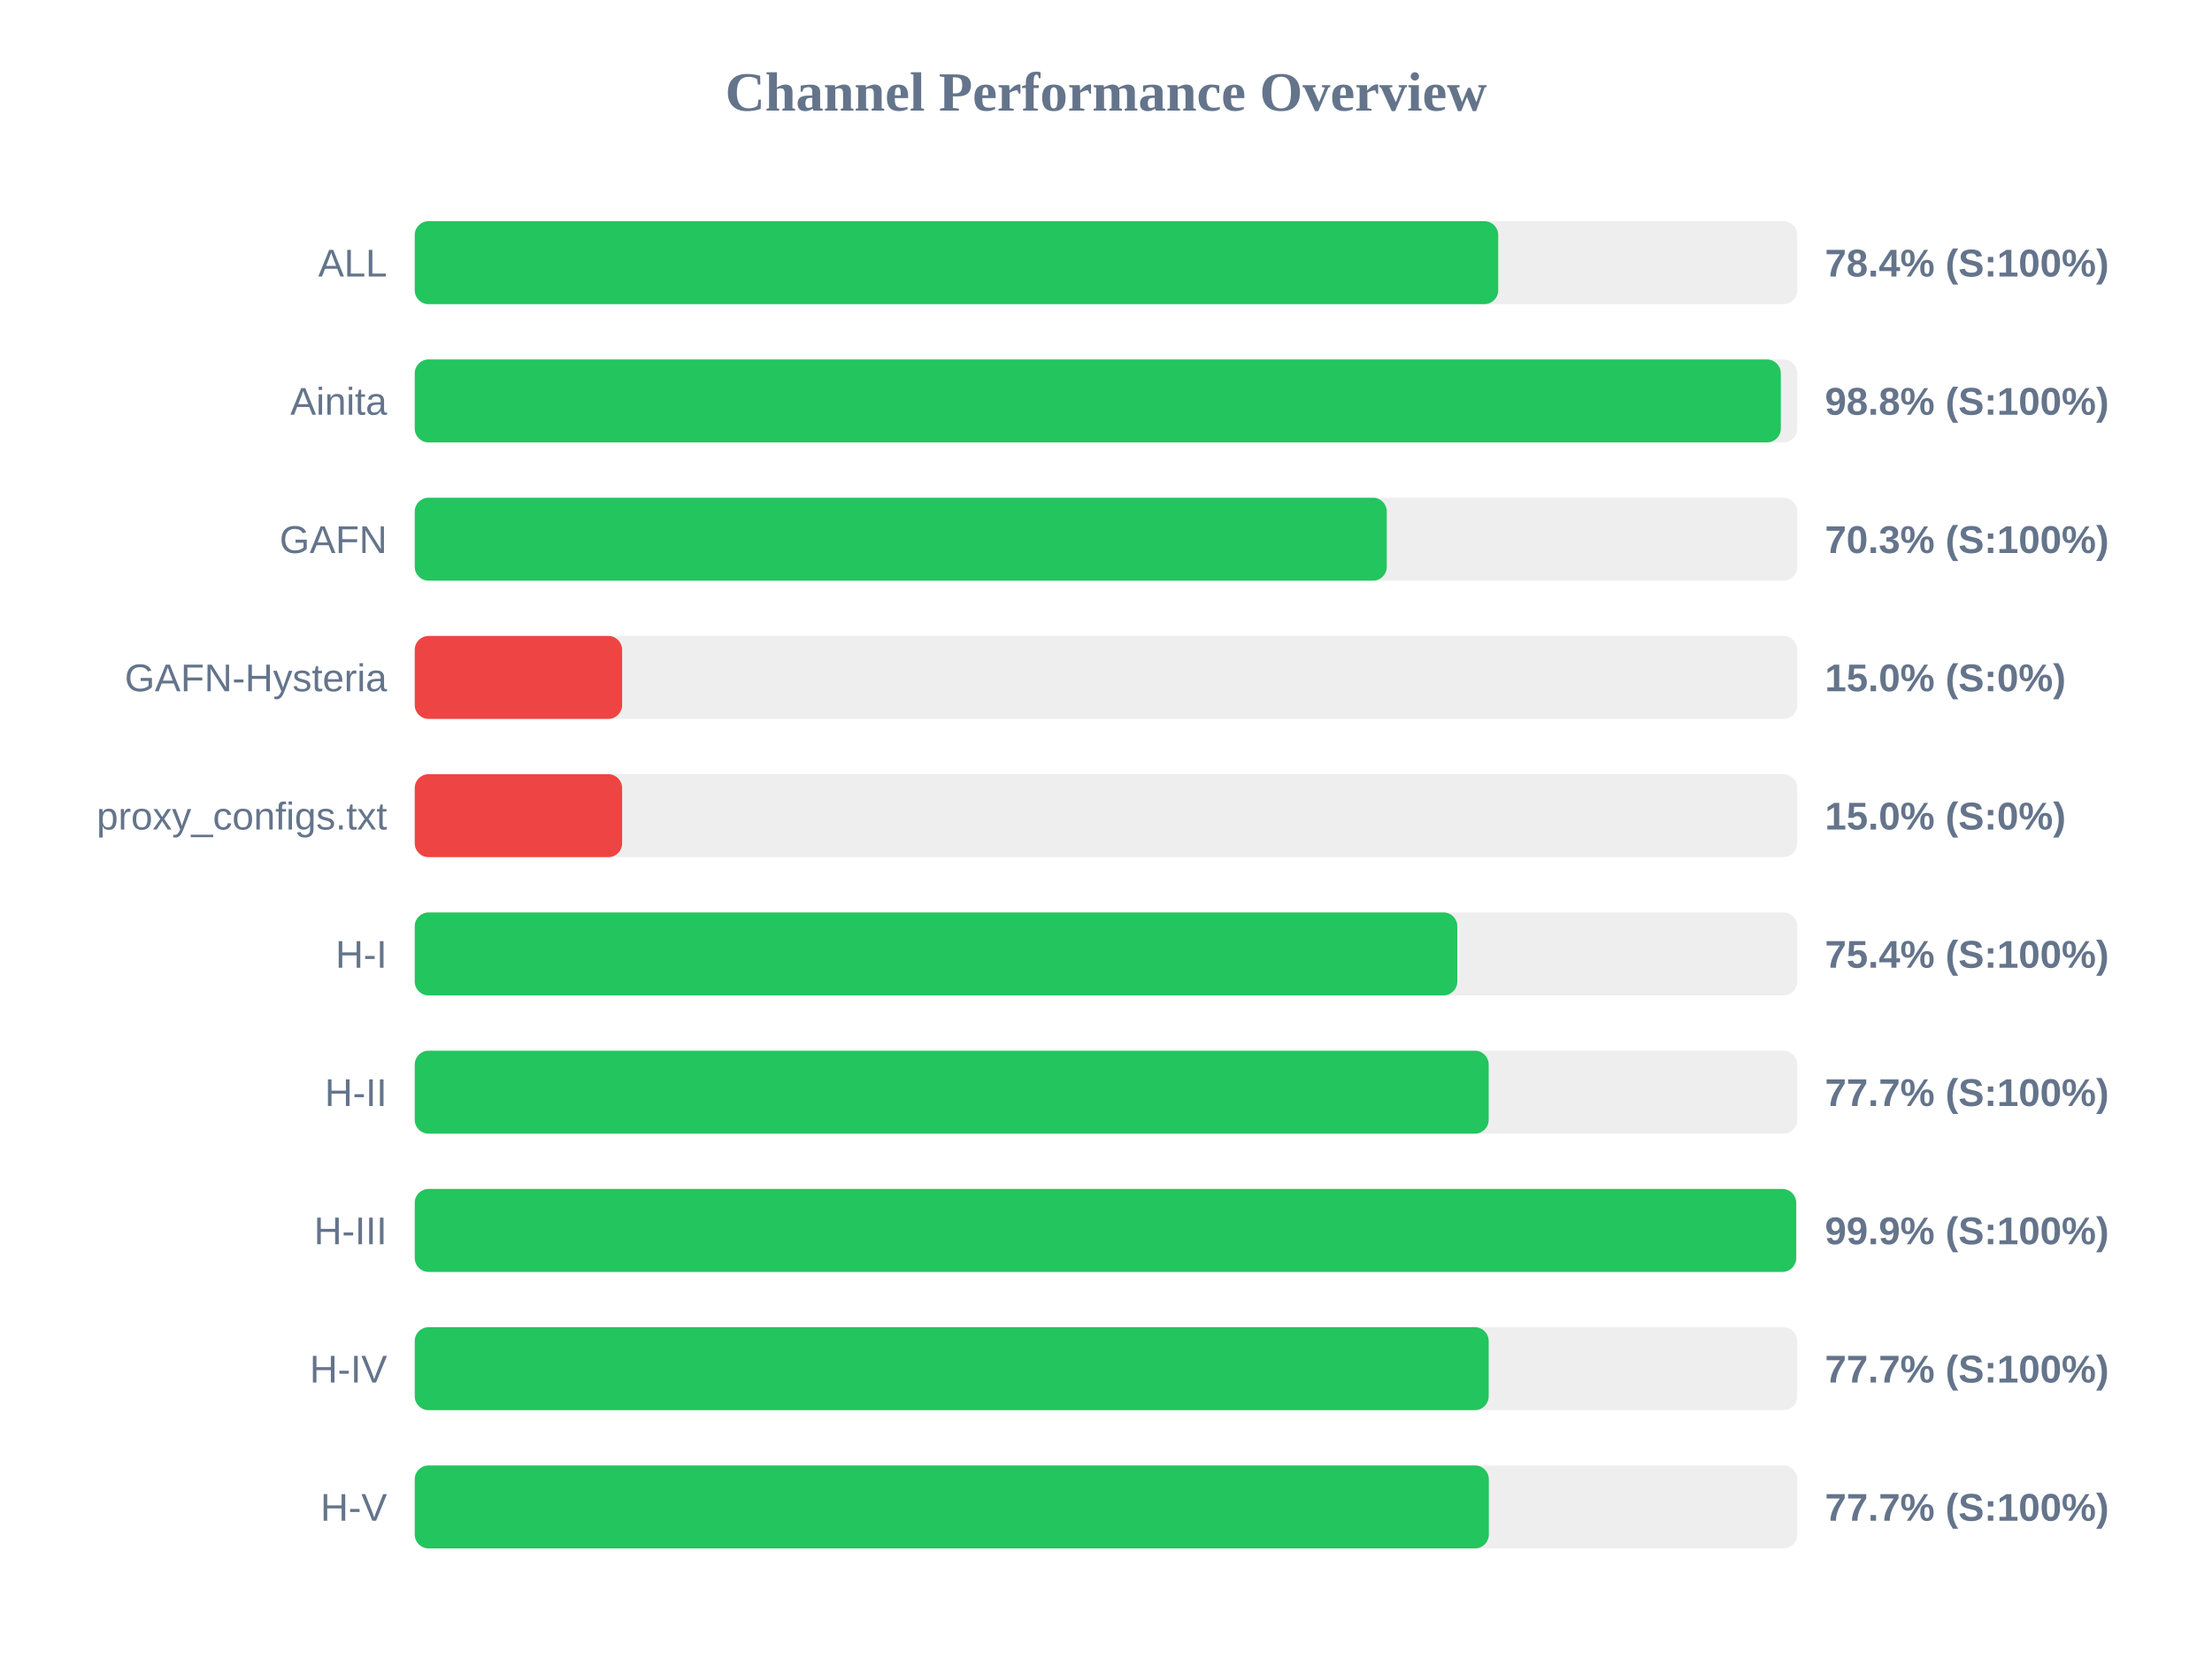
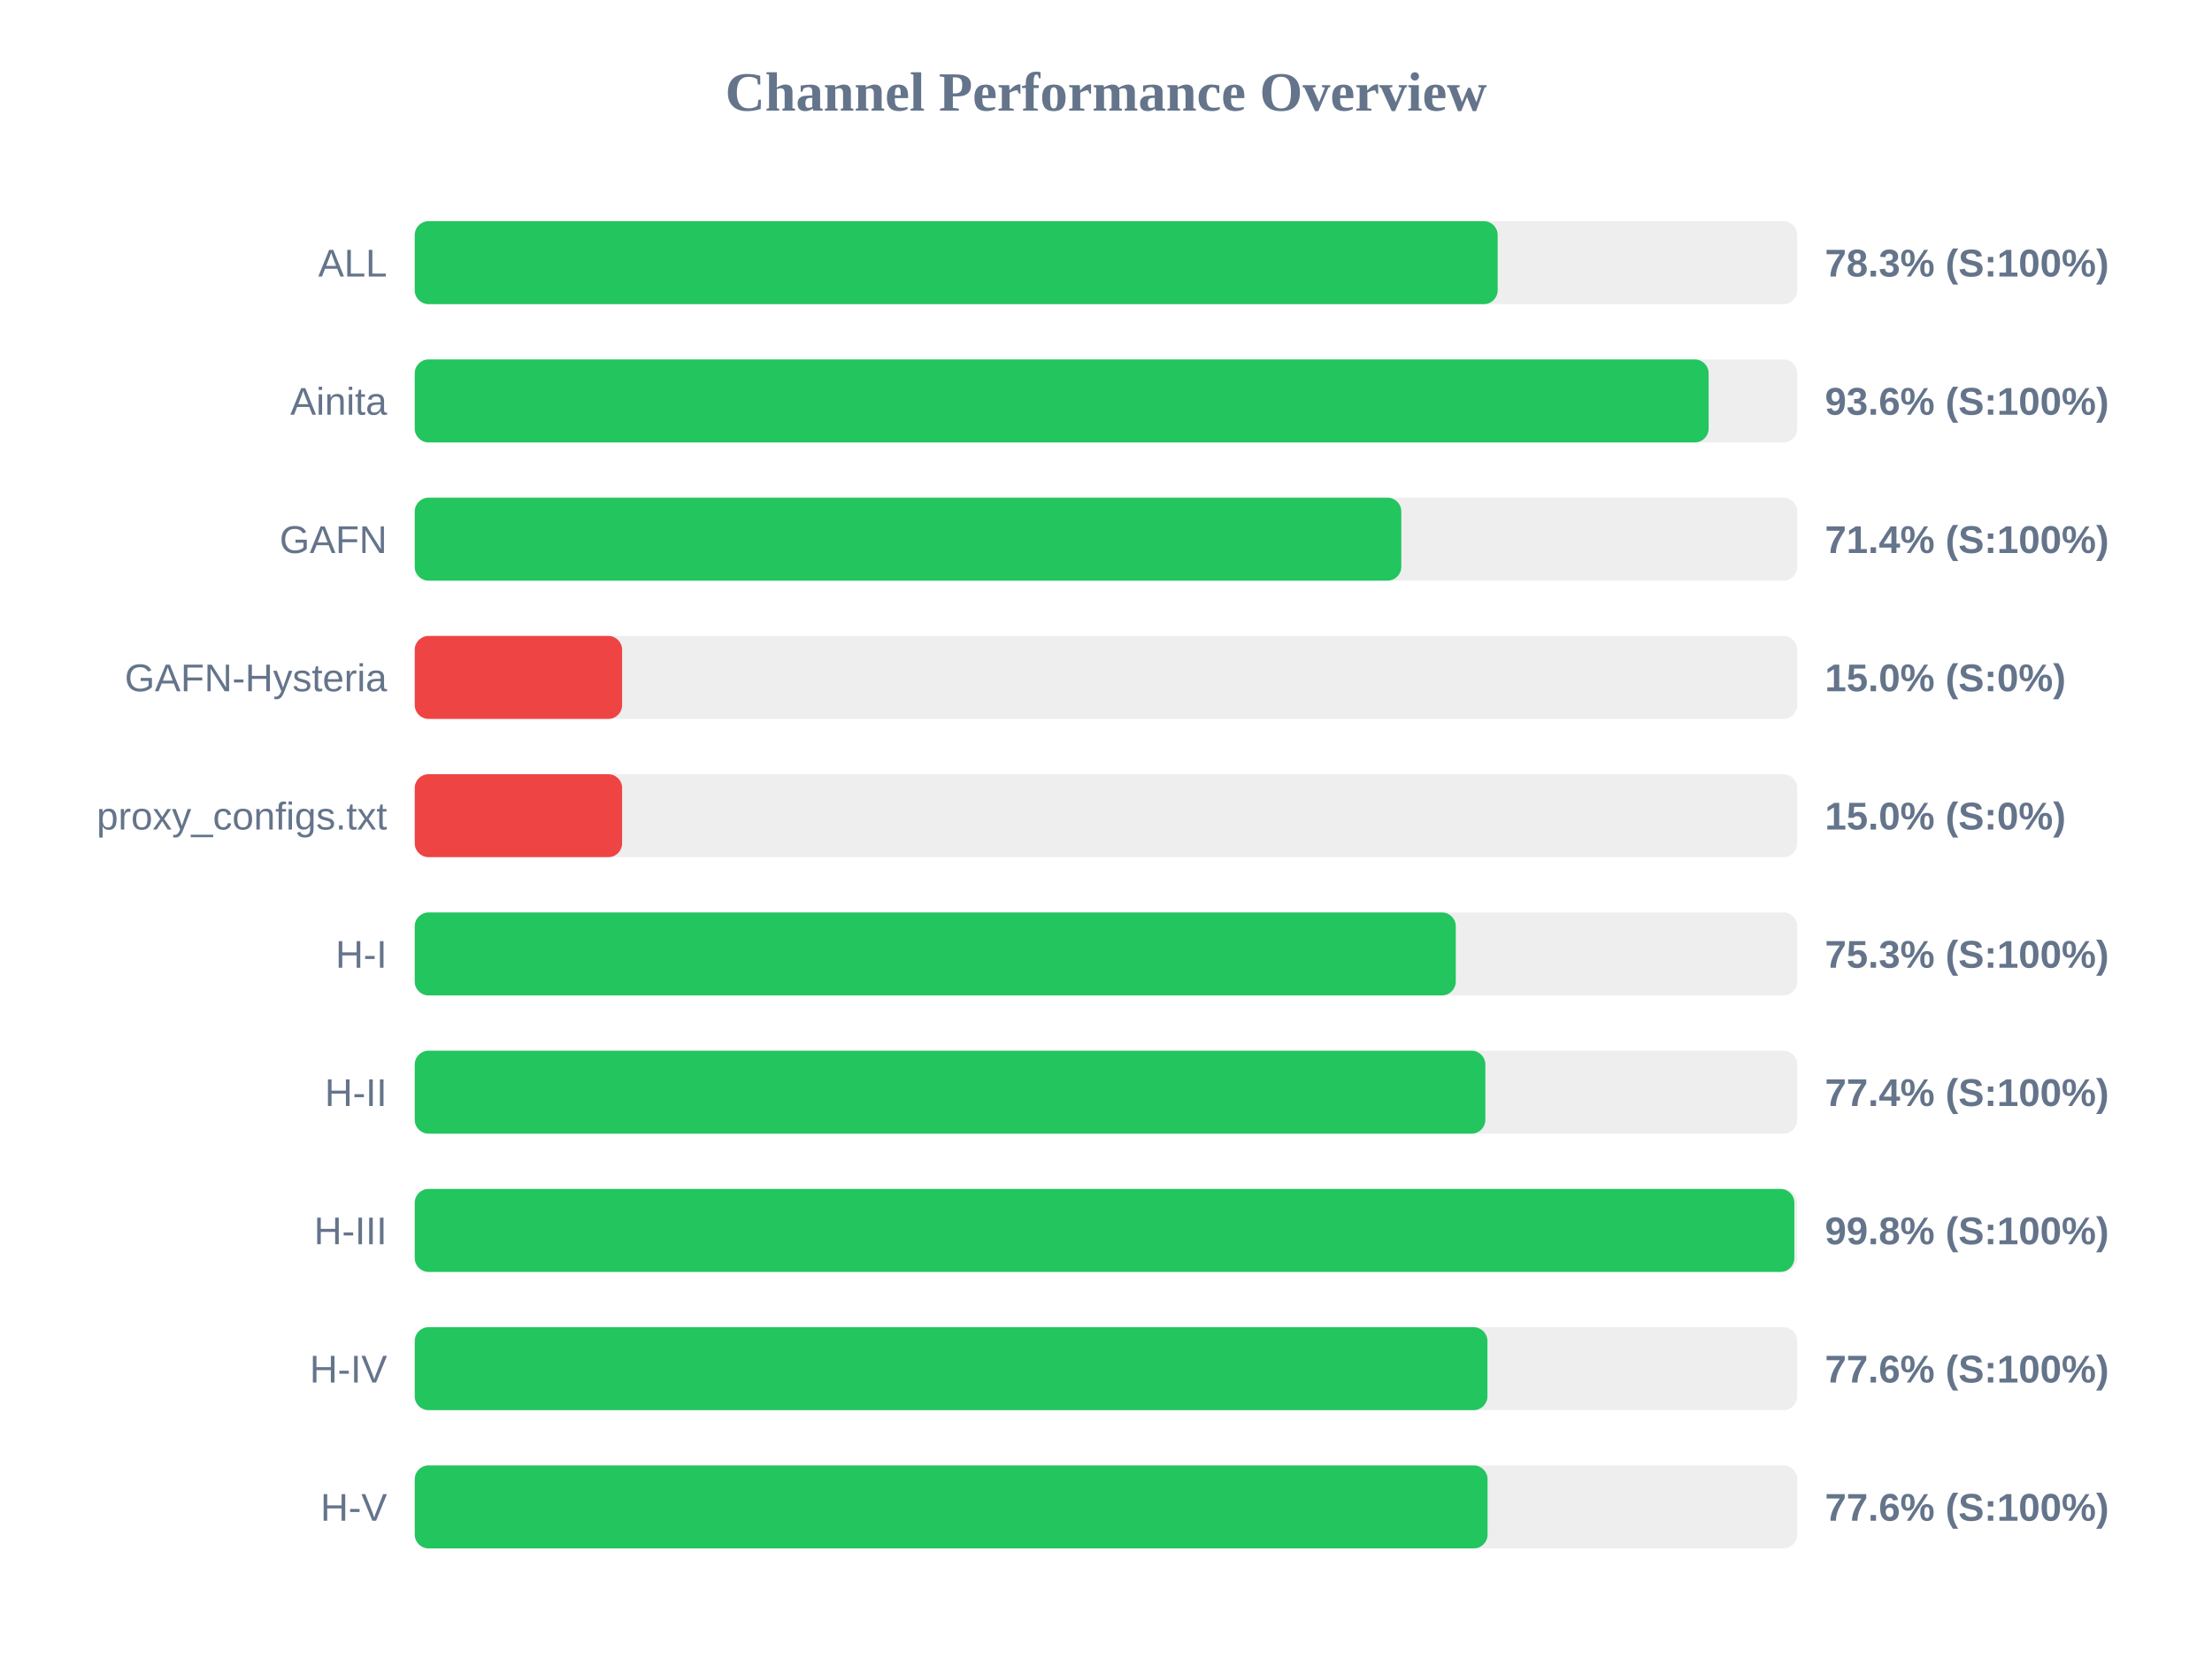
<svg xmlns="http://www.w3.org/2000/svg" width="800" height="600" version="1.1">
  <style>
        .row { font: 14px Arial; fill: #64748b; }
        .score { font: bold 14px Arial; fill: #64748b; }
    </style>
  <text x="400" y="40" text-anchor="middle" font-size="20px" font-weight="bold" fill="#64748b">Channel Performance Overview</text>
  <rect x="150" y="80" width="500" height="30" fill="#eee" rx="5" />
-   <rect x="150" y="80" width="391.85" height="30" fill="#22c55e" rx="5" />
+   <rect x="150" y="80" width="391.65" height="30" fill="#22c55e" rx="5" />
  <text x="140" y="100" text-anchor="end" class="row">ALL</text>
-   <text x="660" y="100" text-anchor="start" class="score">78.4% (S:100%)</text>
+   <text x="660" y="100" text-anchor="start" class="score">78.3% (S:100%)</text>
  <rect x="150" y="130" width="500" height="30" fill="#eee" rx="5" />
-   <rect x="150" y="130" width="494.05" height="30" fill="#22c55e" rx="5" />
+   <rect x="150" y="130" width="467.95" height="30" fill="#22c55e" rx="5" />
  <text x="140" y="150" text-anchor="end" class="row">Ainita</text>
-   <text x="660" y="150" text-anchor="start" class="score">98.8% (S:100%)</text>
+   <text x="660" y="150" text-anchor="start" class="score">93.6% (S:100%)</text>
  <rect x="150" y="180" width="500" height="30" fill="#eee" rx="5" />
-   <rect x="150" y="180" width="351.55" height="30" fill="#22c55e" rx="5" />
+   <rect x="150" y="180" width="356.8" height="30" fill="#22c55e" rx="5" />
  <text x="140" y="200" text-anchor="end" class="row">GAFN</text>
-   <text x="660" y="200" text-anchor="start" class="score">70.3% (S:100%)</text>
+   <text x="660" y="200" text-anchor="start" class="score">71.4% (S:100%)</text>
  <rect x="150" y="230" width="500" height="30" fill="#eee" rx="5" />
  <rect x="150" y="230" width="75.0" height="30" fill="#ef4444" rx="5" />
  <text x="140" y="250" text-anchor="end" class="row">GAFN-Hysteria</text>
  <text x="660" y="250" text-anchor="start" class="score">15.0% (S:0%)</text>
  <rect x="150" y="280" width="500" height="30" fill="#eee" rx="5" />
  <rect x="150" y="280" width="75.0" height="30" fill="#ef4444" rx="5" />
  <text x="140" y="300" text-anchor="end" class="row">proxy_configs.txt</text>
  <text x="660" y="300" text-anchor="start" class="score">15.0% (S:0%)</text>
  <rect x="150" y="330" width="500" height="30" fill="#eee" rx="5" />
-   <rect x="150" y="330" width="377.05" height="30" fill="#22c55e" rx="5" />
+   <rect x="150" y="330" width="376.5" height="30" fill="#22c55e" rx="5" />
  <text x="140" y="350" text-anchor="end" class="row">H-I</text>
-   <text x="660" y="350" text-anchor="start" class="score">75.4% (S:100%)</text>
+   <text x="660" y="350" text-anchor="start" class="score">75.3% (S:100%)</text>
  <rect x="150" y="380" width="500" height="30" fill="#eee" rx="5" />
-   <rect x="150" y="380" width="388.4" height="30" fill="#22c55e" rx="5" />
+   <rect x="150" y="380" width="387.2" height="30" fill="#22c55e" rx="5" />
  <text x="140" y="400" text-anchor="end" class="row">H-II</text>
-   <text x="660" y="400" text-anchor="start" class="score">77.7% (S:100%)</text>
+   <text x="660" y="400" text-anchor="start" class="score">77.4% (S:100%)</text>
  <rect x="150" y="430" width="500" height="30" fill="#eee" rx="5" />
-   <rect x="150" y="430" width="499.6" height="30" fill="#22c55e" rx="5" />
+   <rect x="150" y="430" width="498.95" height="30" fill="#22c55e" rx="5" />
  <text x="140" y="450" text-anchor="end" class="row">H-III</text>
-   <text x="660" y="450" text-anchor="start" class="score">99.9% (S:100%)</text>
+   <text x="660" y="450" text-anchor="start" class="score">99.8% (S:100%)</text>
  <rect x="150" y="480" width="500" height="30" fill="#eee" rx="5" />
-   <rect x="150" y="480" width="388.4" height="30" fill="#22c55e" rx="5" />
+   <rect x="150" y="480" width="387.95" height="30" fill="#22c55e" rx="5" />
  <text x="140" y="500" text-anchor="end" class="row">H-IV</text>
-   <text x="660" y="500" text-anchor="start" class="score">77.7% (S:100%)</text>
+   <text x="660" y="500" text-anchor="start" class="score">77.6% (S:100%)</text>
  <rect x="150" y="530" width="500" height="30" fill="#eee" rx="5" />
-   <rect x="150" y="530" width="388.45" height="30" fill="#22c55e" rx="5" />
+   <rect x="150" y="530" width="388.0" height="30" fill="#22c55e" rx="5" />
  <text x="140" y="550" text-anchor="end" class="row">H-V</text>
-   <text x="660" y="550" text-anchor="start" class="score">77.7% (S:100%)</text>
+   <text x="660" y="550" text-anchor="start" class="score">77.6% (S:100%)</text>
</svg>
